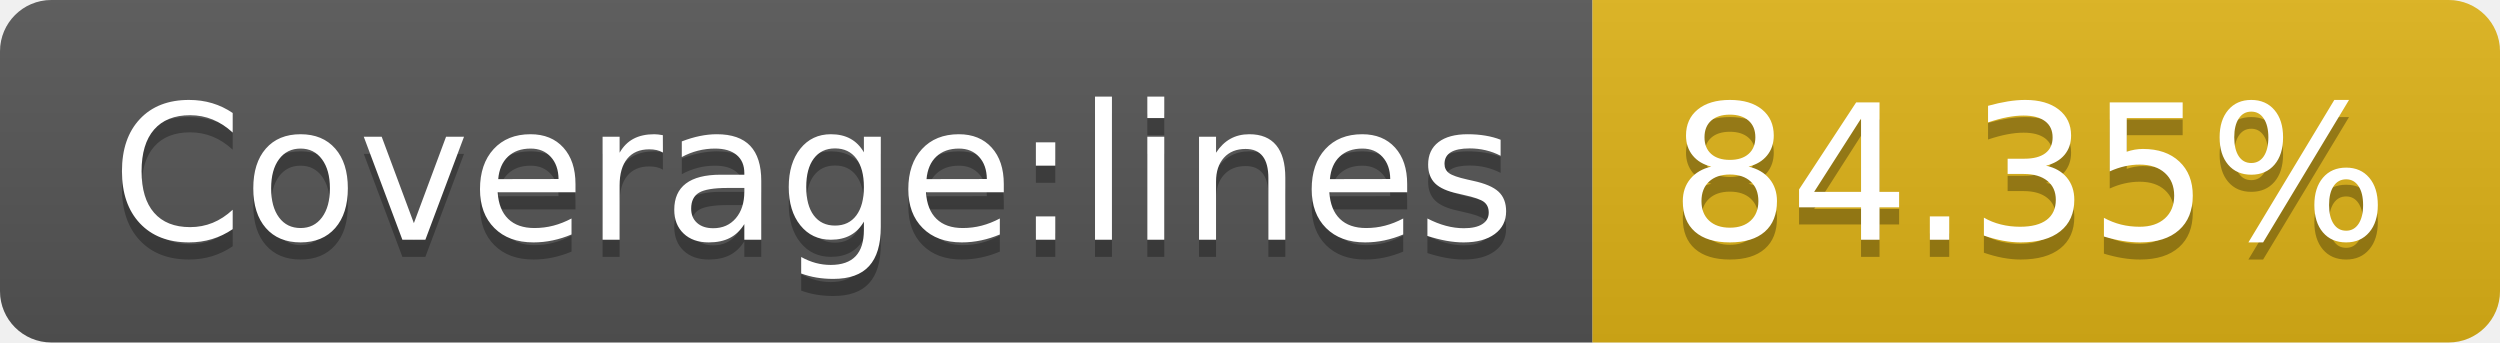
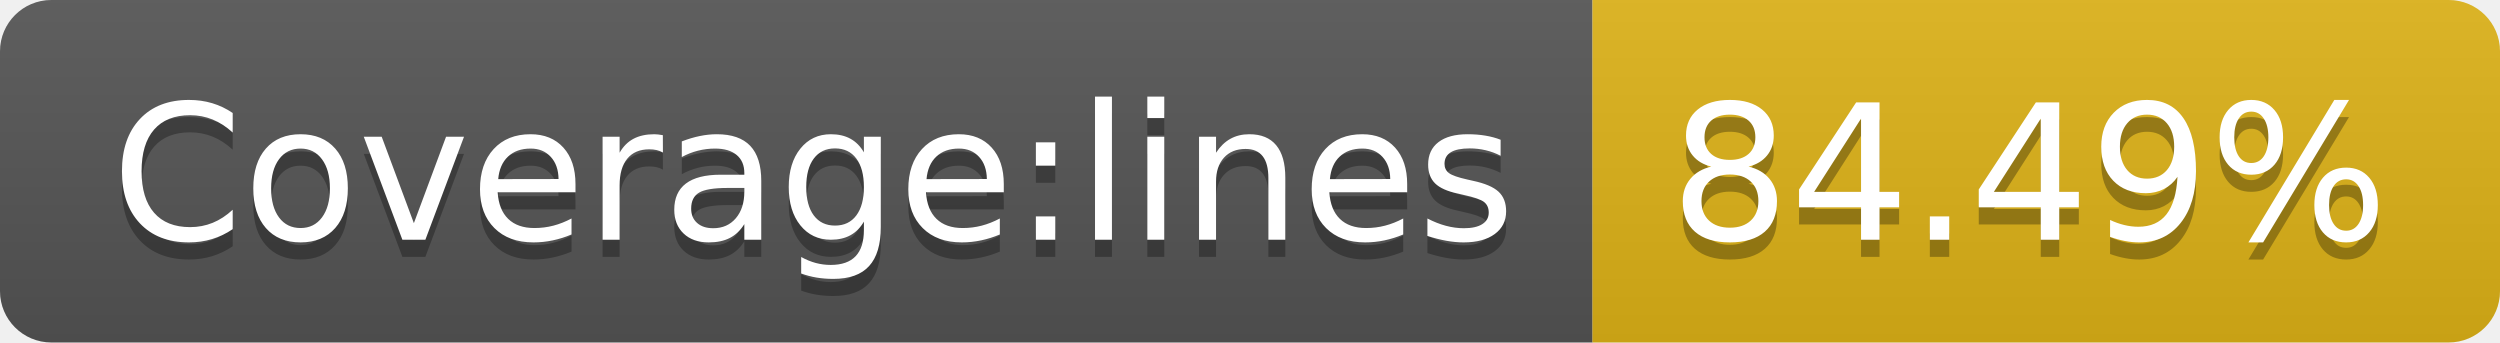
- <svg xmlns="http://www.w3.org/2000/svg" width="146" height="20" role="img" aria-label="Coverage:lines: 84.35%">
+ <svg xmlns="http://www.w3.org/2000/svg" width="146" height="20" role="img" aria-label="Coverage:lines: 84.49%">
  <linearGradient id="s" x2="0" y2="100%">
    <stop offset="0" stop-color="#bbb" stop-opacity=".1" />
    <stop offset="1" stop-opacity=".1" />
  </linearGradient>
  <clipPath id="r">
    <rect width="146" height="20" rx="3" fill="#fff" />
  </clipPath>
  <g clip-path="url(#r)">
    <rect width="93" height="20" fill="#555" />
    <rect x="93" width="53" height="20" fill="#dfb317" />
    <rect width="146" height="20" fill="url(#s)" />
  </g>
  <g fill="#fff" text-anchor="middle" font-family="Verdana,Geneva,DejaVu Sans,sans-serif" text-rendering="geometricPrecision" font-size="110">
    <text aria-hidden="true" x="475" y="150" fill="#010101" fill-opacity=".3" transform="scale(.1)" textLength="830">Coverage:lines</text>
    <text x="475" y="140" transform="scale(.1)" fill="#fff" textLength="830">Coverage:lines</text>
-     <text aria-hidden="true" x="1185" y="150" fill="#010101" fill-opacity=".3" transform="scale(.1)" textLength="430">84.35%</text>
-     <text x="1185" y="140" transform="scale(.1)" fill="#fff" textLength="430">84.35%</text>
+     <text aria-hidden="true" x="1185" y="150" fill="#010101" fill-opacity=".3" transform="scale(.1)" textLength="430">84.49%</text>
+     <text x="1185" y="140" transform="scale(.1)" fill="#fff" textLength="430">84.49%</text>
  </g>
</svg>
